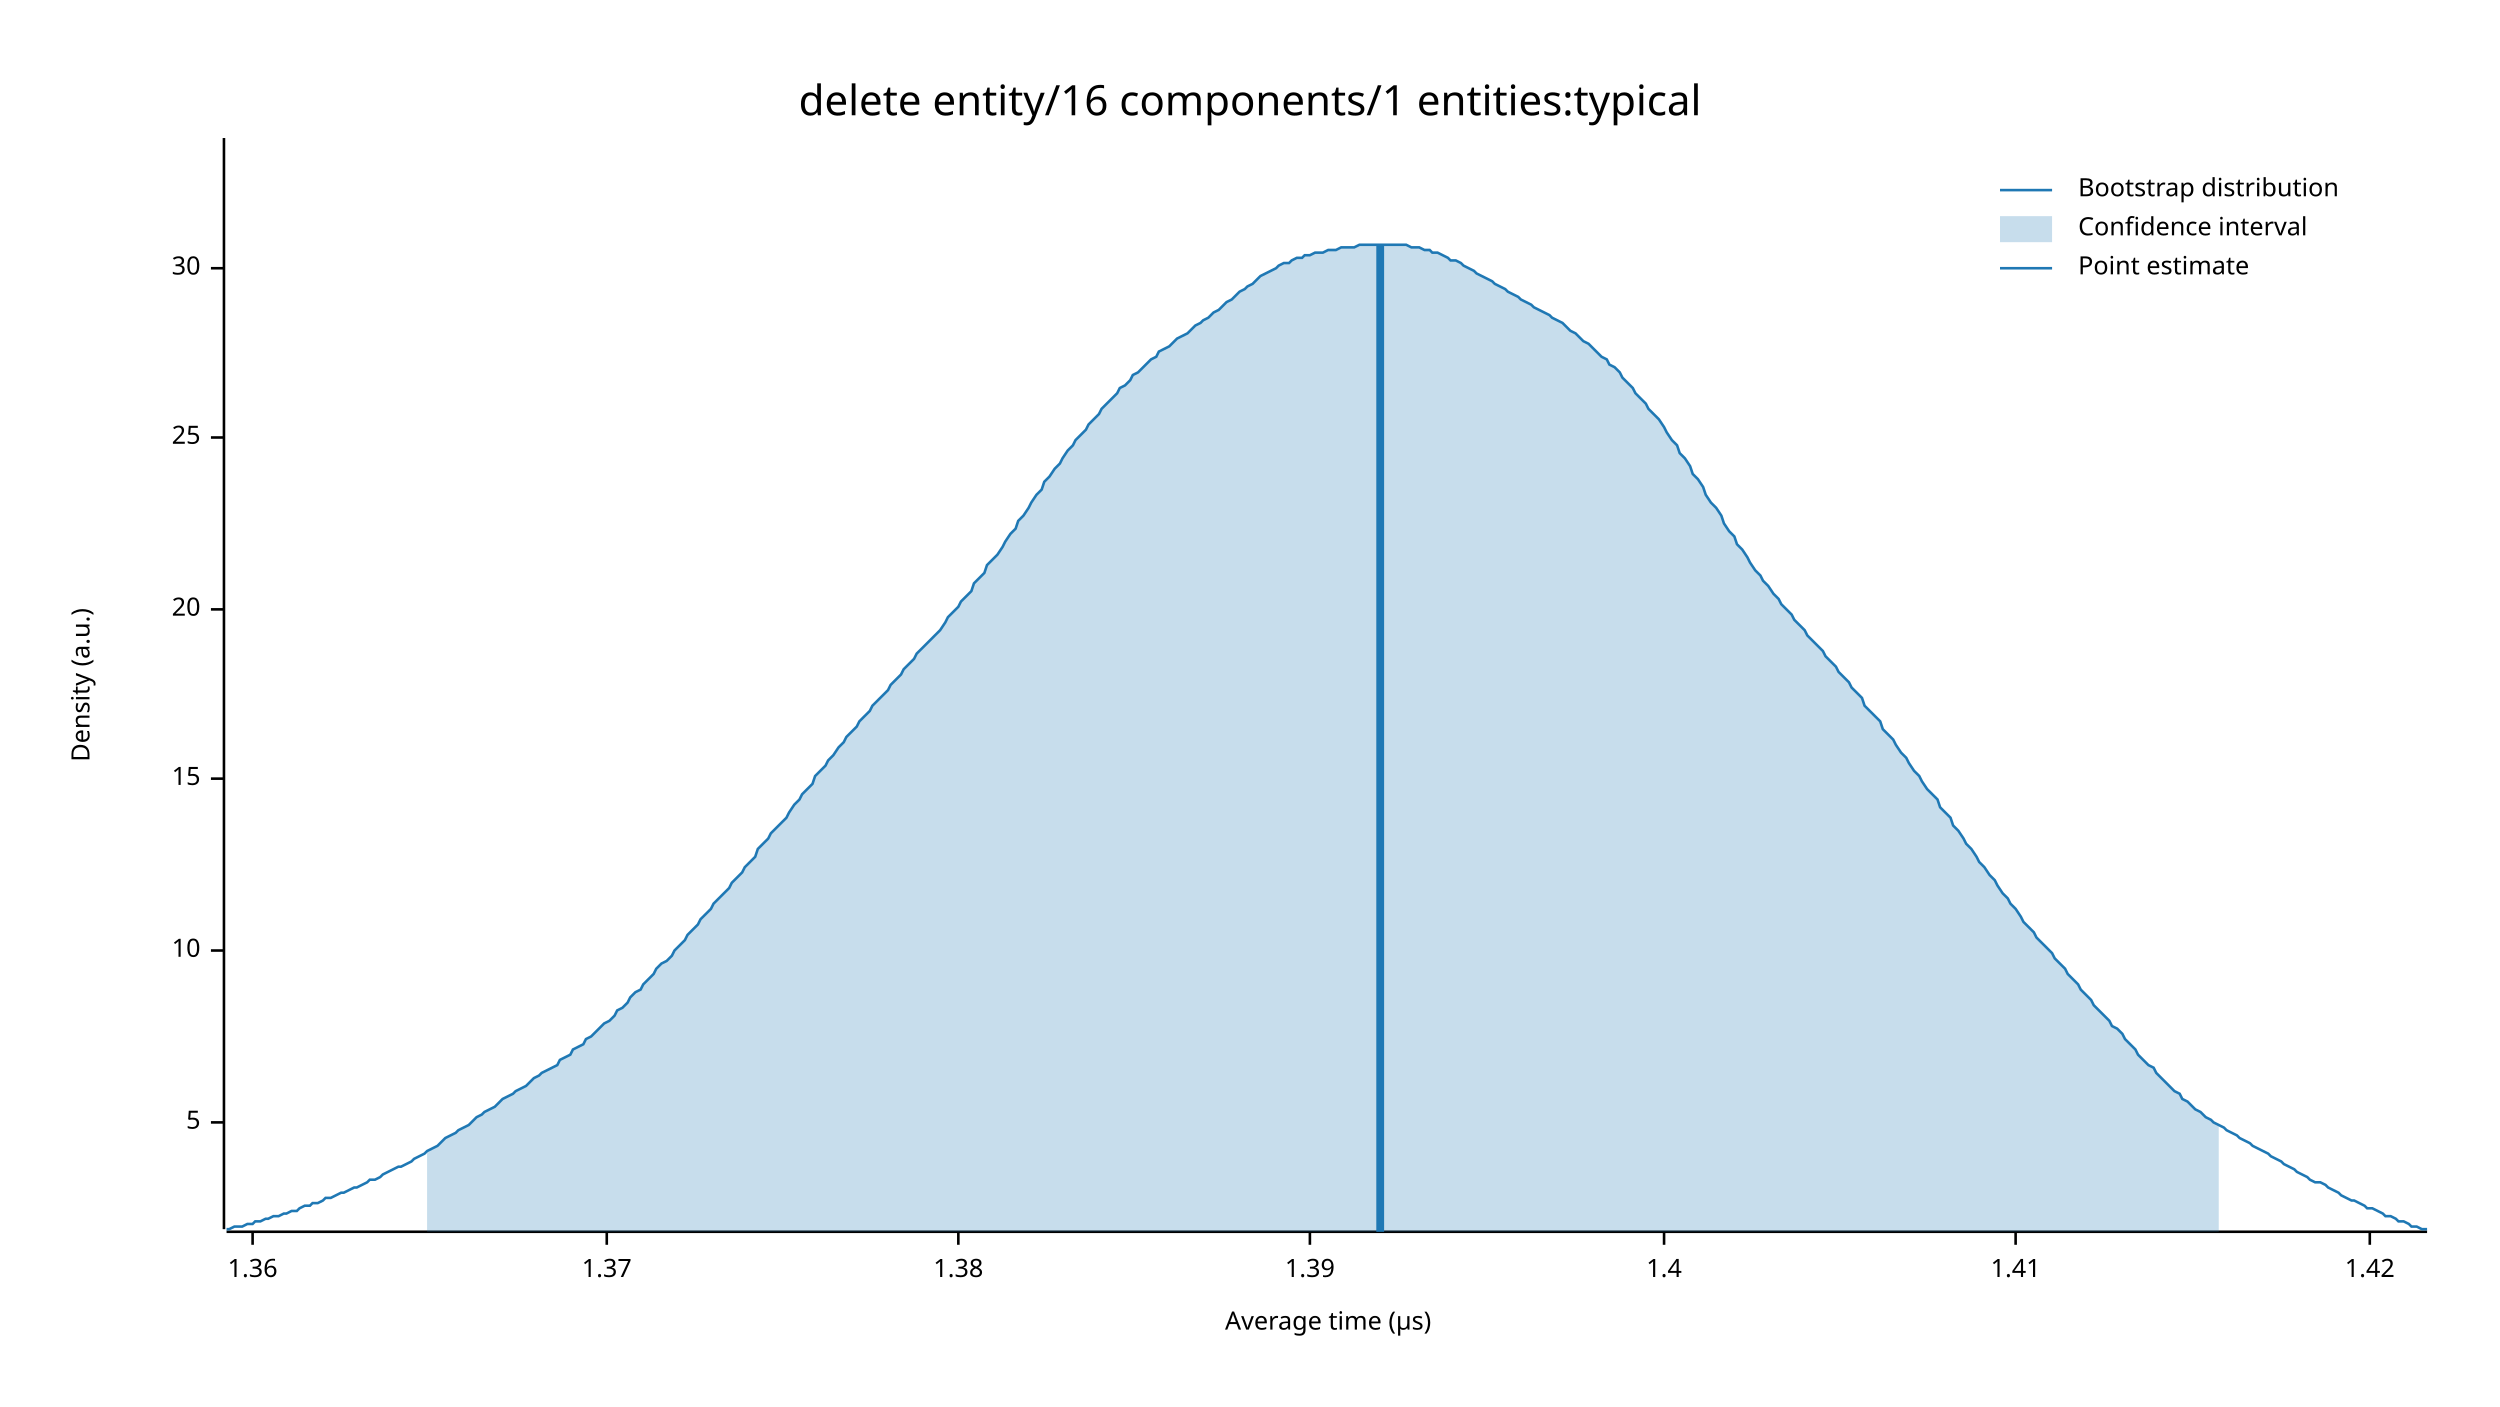
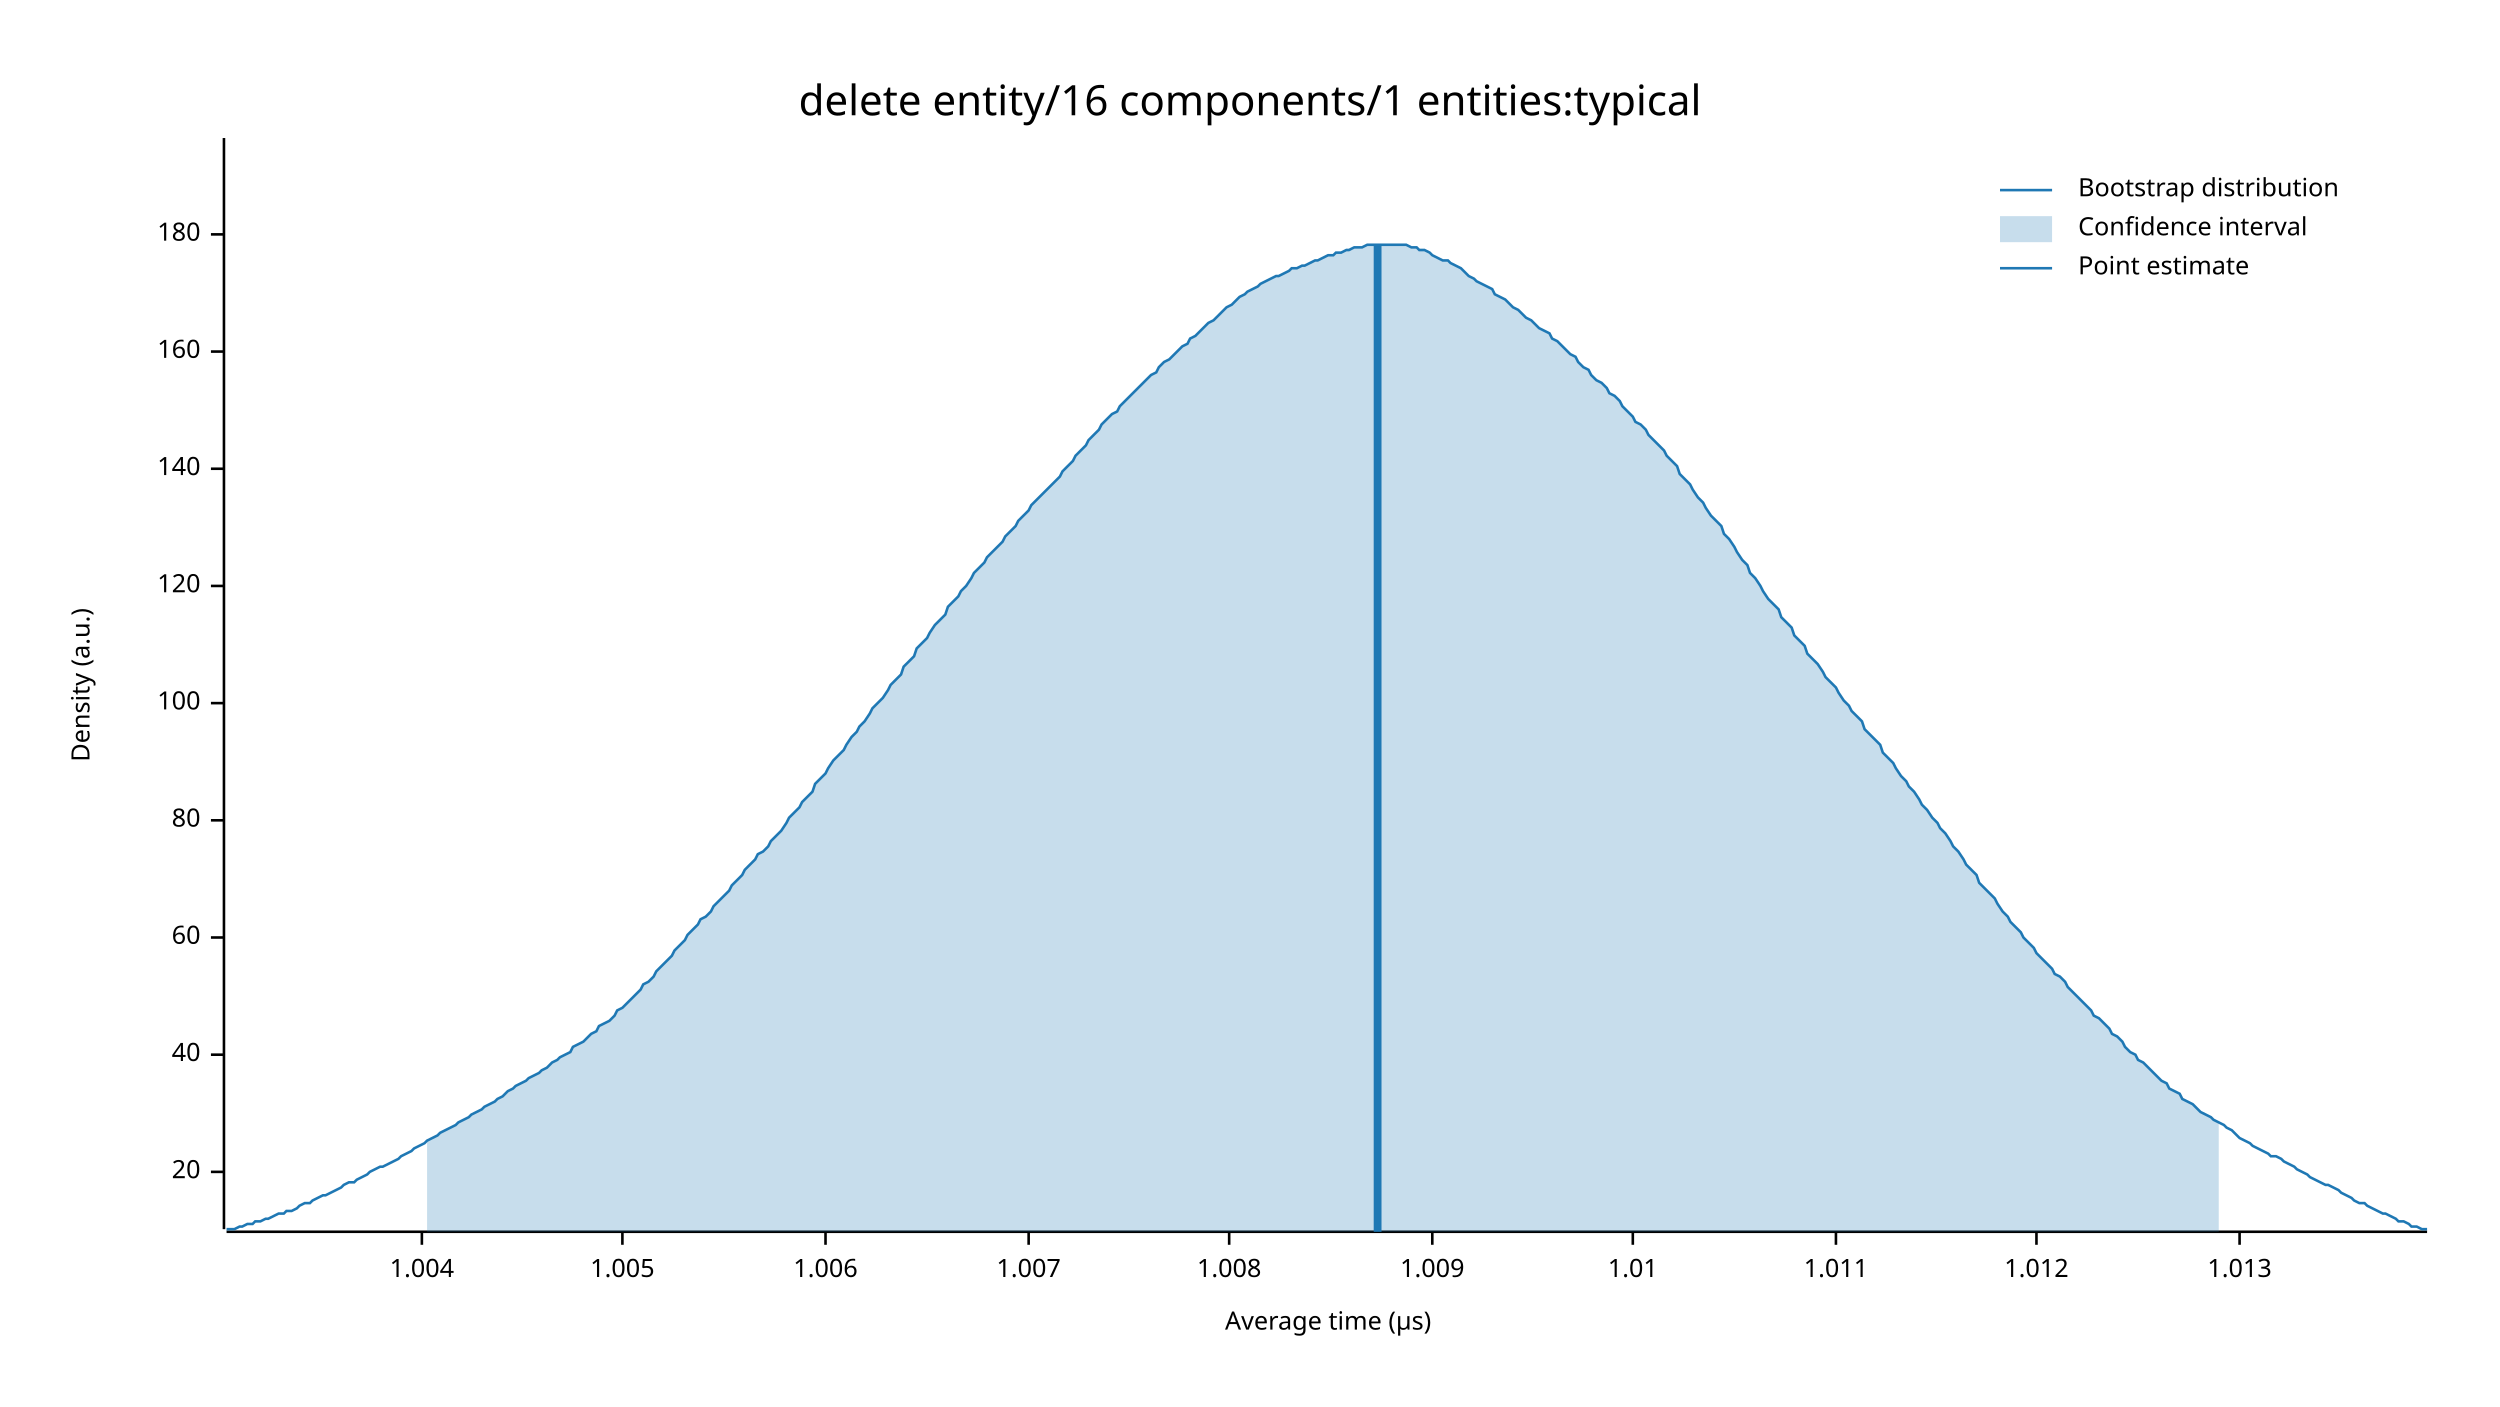
<svg xmlns="http://www.w3.org/2000/svg" width="960" height="540" viewBox="0 0 960 540">
  <text x="480" y="32" dy="0.76em" text-anchor="middle" font-family="sans-serif" font-size="16.129" opacity="1" fill="#000000">
delete entity/16 components/1 entities:typical
</text>
  <text x="27" y="263" dy="0.76em" text-anchor="middle" font-family="sans-serif" font-size="9.677" opacity="1" fill="#000000" transform="rotate(270, 27, 263)">
Density (a.u.)
</text>
  <text x="510" y="513" dy="-0.5ex" text-anchor="middle" font-family="sans-serif" font-size="9.677" opacity="1" fill="#000000">
Average time (µs)
</text>
  <polyline fill="none" opacity="1" stroke="#000000" stroke-width="1" points="86,53 86,472 " />
-   <text x="77" y="431" dy="0.5ex" text-anchor="end" font-family="sans-serif" font-size="9.677" opacity="1" fill="#000000">
- 5
- </text>
-   <polyline fill="none" opacity="1" stroke="#000000" stroke-width="1" points="81,431 86,431 " />
-   <text x="77" y="365" dy="0.5ex" text-anchor="end" font-family="sans-serif" font-size="9.677" opacity="1" fill="#000000">
- 10
- </text>
-   <polyline fill="none" opacity="1" stroke="#000000" stroke-width="1" points="81,365 86,365 " />
-   <text x="77" y="299" dy="0.5ex" text-anchor="end" font-family="sans-serif" font-size="9.677" opacity="1" fill="#000000">
- 15
- </text>
-   <polyline fill="none" opacity="1" stroke="#000000" stroke-width="1" points="81,299 86,299 " />
-   <text x="77" y="234" dy="0.5ex" text-anchor="end" font-family="sans-serif" font-size="9.677" opacity="1" fill="#000000">
+   <text x="77" y="450" dy="0.5ex" text-anchor="end" font-family="sans-serif" font-size="9.677" opacity="1" fill="#000000">
20
</text>
-   <polyline fill="none" opacity="1" stroke="#000000" stroke-width="1" points="81,234 86,234 " />
-   <text x="77" y="168" dy="0.5ex" text-anchor="end" font-family="sans-serif" font-size="9.677" opacity="1" fill="#000000">
- 25
+   <polyline fill="none" opacity="1" stroke="#000000" stroke-width="1" points="81,450 86,450 " />
+   <text x="77" y="405" dy="0.5ex" text-anchor="end" font-family="sans-serif" font-size="9.677" opacity="1" fill="#000000">
+ 40
</text>
-   <polyline fill="none" opacity="1" stroke="#000000" stroke-width="1" points="81,168 86,168 " />
-   <text x="77" y="103" dy="0.5ex" text-anchor="end" font-family="sans-serif" font-size="9.677" opacity="1" fill="#000000">
- 30
+   <polyline fill="none" opacity="1" stroke="#000000" stroke-width="1" points="81,405 86,405 " />
+   <text x="77" y="360" dy="0.5ex" text-anchor="end" font-family="sans-serif" font-size="9.677" opacity="1" fill="#000000">
+ 60
</text>
-   <polyline fill="none" opacity="1" stroke="#000000" stroke-width="1" points="81,103 86,103 " />
+   <polyline fill="none" opacity="1" stroke="#000000" stroke-width="1" points="81,360 86,360 " />
+   <text x="77" y="315" dy="0.5ex" text-anchor="end" font-family="sans-serif" font-size="9.677" opacity="1" fill="#000000">
+ 80
+ </text>
+   <polyline fill="none" opacity="1" stroke="#000000" stroke-width="1" points="81,315 86,315 " />
+   <text x="77" y="270" dy="0.5ex" text-anchor="end" font-family="sans-serif" font-size="9.677" opacity="1" fill="#000000">
+ 100
+ </text>
+   <polyline fill="none" opacity="1" stroke="#000000" stroke-width="1" points="81,270 86,270 " />
+   <text x="77" y="225" dy="0.5ex" text-anchor="end" font-family="sans-serif" font-size="9.677" opacity="1" fill="#000000">
+ 120
+ </text>
+   <polyline fill="none" opacity="1" stroke="#000000" stroke-width="1" points="81,225 86,225 " />
+   <text x="77" y="180" dy="0.5ex" text-anchor="end" font-family="sans-serif" font-size="9.677" opacity="1" fill="#000000">
+ 140
+ </text>
+   <polyline fill="none" opacity="1" stroke="#000000" stroke-width="1" points="81,180 86,180 " />
+   <text x="77" y="135" dy="0.5ex" text-anchor="end" font-family="sans-serif" font-size="9.677" opacity="1" fill="#000000">
+ 160
+ </text>
+   <polyline fill="none" opacity="1" stroke="#000000" stroke-width="1" points="81,135 86,135 " />
+   <text x="77" y="90" dy="0.5ex" text-anchor="end" font-family="sans-serif" font-size="9.677" opacity="1" fill="#000000">
+ 180
+ </text>
+   <polyline fill="none" opacity="1" stroke="#000000" stroke-width="1" points="81,90 86,90 " />
  <polyline fill="none" opacity="1" stroke="#000000" stroke-width="1" points="87,473 932,473 " />
-   <text x="97" y="483" dy="0.76em" text-anchor="middle" font-family="sans-serif" font-size="9.677" opacity="1" fill="#000000">
- 1.36
+   <text x="162" y="483" dy="0.76em" text-anchor="middle" font-family="sans-serif" font-size="9.677" opacity="1" fill="#000000">
+ 1.004
</text>
-   <polyline fill="none" opacity="1" stroke="#000000" stroke-width="1" points="97,473 97,478 " />
-   <text x="233" y="483" dy="0.76em" text-anchor="middle" font-family="sans-serif" font-size="9.677" opacity="1" fill="#000000">
- 1.37
+   <polyline fill="none" opacity="1" stroke="#000000" stroke-width="1" points="162,473 162,478 " />
+   <text x="239" y="483" dy="0.76em" text-anchor="middle" font-family="sans-serif" font-size="9.677" opacity="1" fill="#000000">
+ 1.005
</text>
-   <polyline fill="none" opacity="1" stroke="#000000" stroke-width="1" points="233,473 233,478 " />
-   <text x="368" y="483" dy="0.76em" text-anchor="middle" font-family="sans-serif" font-size="9.677" opacity="1" fill="#000000">
- 1.38
+   <polyline fill="none" opacity="1" stroke="#000000" stroke-width="1" points="239,473 239,478 " />
+   <text x="317" y="483" dy="0.76em" text-anchor="middle" font-family="sans-serif" font-size="9.677" opacity="1" fill="#000000">
+ 1.006
</text>
-   <polyline fill="none" opacity="1" stroke="#000000" stroke-width="1" points="368,473 368,478 " />
-   <text x="503" y="483" dy="0.76em" text-anchor="middle" font-family="sans-serif" font-size="9.677" opacity="1" fill="#000000">
- 1.39
+   <polyline fill="none" opacity="1" stroke="#000000" stroke-width="1" points="317,473 317,478 " />
+   <text x="395" y="483" dy="0.76em" text-anchor="middle" font-family="sans-serif" font-size="9.677" opacity="1" fill="#000000">
+ 1.007
</text>
-   <polyline fill="none" opacity="1" stroke="#000000" stroke-width="1" points="503,473 503,478 " />
-   <text x="639" y="483" dy="0.76em" text-anchor="middle" font-family="sans-serif" font-size="9.677" opacity="1" fill="#000000">
- 1.4
+   <polyline fill="none" opacity="1" stroke="#000000" stroke-width="1" points="395,473 395,478 " />
+   <text x="472" y="483" dy="0.76em" text-anchor="middle" font-family="sans-serif" font-size="9.677" opacity="1" fill="#000000">
+ 1.008
</text>
-   <polyline fill="none" opacity="1" stroke="#000000" stroke-width="1" points="639,473 639,478 " />
-   <text x="774" y="483" dy="0.76em" text-anchor="middle" font-family="sans-serif" font-size="9.677" opacity="1" fill="#000000">
- 1.41
+   <polyline fill="none" opacity="1" stroke="#000000" stroke-width="1" points="472,473 472,478 " />
+   <text x="550" y="483" dy="0.76em" text-anchor="middle" font-family="sans-serif" font-size="9.677" opacity="1" fill="#000000">
+ 1.009
</text>
-   <polyline fill="none" opacity="1" stroke="#000000" stroke-width="1" points="774,473 774,478 " />
-   <text x="910" y="483" dy="0.76em" text-anchor="middle" font-family="sans-serif" font-size="9.677" opacity="1" fill="#000000">
- 1.42
+   <polyline fill="none" opacity="1" stroke="#000000" stroke-width="1" points="550,473 550,478 " />
+   <text x="627" y="483" dy="0.76em" text-anchor="middle" font-family="sans-serif" font-size="9.677" opacity="1" fill="#000000">
+ 1.01
</text>
-   <polyline fill="none" opacity="1" stroke="#000000" stroke-width="1" points="910,473 910,478 " />
-   <polyline fill="none" opacity="1" stroke="#1F78B4" stroke-width="1" points="87,472 88,472 90,471 92,471 93,471 95,470 97,470 98,469 100,469 102,468 103,468 105,467 107,467 109,466 110,466 112,465 114,465 115,464 117,463 119,463 120,462 122,462 124,461 125,460 127,460 129,459 131,458 132,458 134,457 136,456 137,456 139,455 141,454 142,453 144,453 146,452 147,451 149,450 151,449 153,448 154,448 156,447 158,446 159,445 161,444 163,443 164,442 166,441 168,440 169,439 171,437 173,436 175,435 176,434 178,433 180,432 181,431 183,429 185,428 186,427 188,426 190,425 191,424 193,422 195,421 197,420 198,419 200,418 202,417 203,416 205,414 207,413 208,412 210,411 212,410 214,409 215,407 217,406 219,405 220,403 222,402 224,401 225,399 227,398 229,396 230,395 232,393 234,392 236,390 237,388 239,387 241,385 242,383 244,381 246,380 247,378 249,376 251,374 252,372 254,370 256,369 258,367 259,365 261,363 263,361 264,359 266,357 268,355 269,353 271,351 273,349 274,347 276,345 278,343 280,341 281,339 283,337 285,335 286,333 288,331 290,329 291,326 293,324 295,322 296,320 298,318 300,316 302,314 303,312 305,309 307,307 308,305 310,303 312,301 313,298 315,296 317,294 318,292 320,290 322,287 324,285 325,283 327,281 329,279 330,277 332,275 334,273 335,271 337,269 339,267 341,265 342,263 344,261 346,259 347,257 349,255 351,253 352,251 354,249 356,247 357,246 359,244 361,242 363,239 364,237 366,235 368,233 369,231 371,229 373,227 374,224 376,222 378,220 379,217 381,215 383,213 385,210 386,208 388,205 390,203 391,200 393,198 395,195 396,193 398,190 400,188 401,185 403,183 405,180 407,178 408,176 410,173 412,171 413,169 415,167 417,165 418,163 420,161 422,159 423,157 425,155 427,153 429,151 430,149 432,148 434,146 435,144 437,143 439,141 440,140 442,138 444,137 445,135 447,134 449,133 451,131 452,130 454,129 456,128 457,127 459,125 461,124 462,123 464,122 466,120 468,119 469,118 471,116 473,115 474,114 476,112 478,111 479,110 481,109 483,107 484,106 486,105 488,104 490,103 491,102 493,101 495,101 496,100 498,99 500,99 501,98 503,98 505,97 506,97 508,97 510,96 512,96 513,96 515,95 517,95 518,95 520,95 522,94 523,94 525,94 527,94 528,94 530,94 532,94 534,94 535,94 537,94 539,94 540,94 542,95 544,95 545,95 547,96 549,96 550,97 552,97 554,98 556,99 557,100 559,100 561,101 562,102 564,103 566,104 567,105 569,106 571,107 573,108 574,109 576,110 578,111 579,112 581,113 583,114 584,115 586,116 588,117 589,118 591,119 593,120 595,121 596,122 598,123 600,124 601,125 603,127 605,128 606,129 608,131 610,132 611,133 613,135 615,137 617,138 618,140 620,141 622,143 623,145 625,147 627,149 628,151 630,153 632,155 633,157 635,159 637,161 639,164 640,166 642,169 644,171 645,174 647,176 649,179 650,182 652,184 654,187 655,190 657,193 659,195 661,198 662,201 664,204 666,206 667,209 669,211 671,214 672,216 674,219 676,221 677,223 679,225 681,228 683,230 684,232 686,234 688,236 689,238 691,240 693,242 694,244 696,246 698,248 700,250 701,252 703,254 705,256 706,258 708,260 710,262 711,264 713,266 715,268 716,271 718,273 720,275 722,277 723,280 725,282 727,284 728,286 730,289 732,291 733,293 735,296 737,298 738,300 740,303 742,305 744,307 745,310 747,312 749,314 750,317 752,319 754,322 755,324 757,326 759,329 760,331 762,333 764,336 766,338 767,340 769,343 771,345 772,347 774,349 776,352 777,354 779,356 781,358 782,360 784,362 786,364 788,366 789,368 791,370 793,372 794,374 796,376 798,378 799,380 801,382 803,384 804,386 806,388 808,390 810,392 811,394 813,395 815,397 816,399 818,401 820,403 821,405 823,407 825,409 827,410 828,412 830,414 832,416 833,417 835,419 837,420 838,422 840,423 842,425 843,426 845,427 847,429 849,430 850,431 852,432 854,433 855,434 857,435 859,436 860,437 862,438 864,439 865,440 867,441 869,442 871,443 872,444 874,445 876,446 877,447 879,448 881,449 882,450 884,451 886,452 887,453 889,454 891,454 893,455 894,456 896,457 898,458 899,459 901,460 903,461 904,461 906,462 908,463 909,464 911,464 913,465 915,466 916,467 918,467 920,468 921,469 923,469 925,470 926,471 928,471 930,472 932,472 " />
-   <polygon opacity="0.25" fill="#1F78B4" points="164,442 166,441 168,440 169,439 171,437 173,436 175,435 176,434 178,433 180,432 181,431 183,429 185,428 186,427 188,426 190,425 191,424 193,422 195,421 197,420 198,419 200,418 202,417 203,416 205,414 207,413 208,412 210,411 212,410 214,409 215,407 217,406 219,405 220,403 222,402 224,401 225,399 227,398 229,396 230,395 232,393 234,392 236,390 237,388 239,387 241,385 242,383 244,381 246,380 247,378 249,376 251,374 252,372 254,370 256,369 258,367 259,365 261,363 263,361 264,359 266,357 268,355 269,353 271,351 273,349 274,347 276,345 278,343 280,341 281,339 283,337 285,335 286,333 288,331 290,329 291,326 293,324 295,322 296,320 298,318 300,316 302,314 303,312 305,309 307,307 308,305 310,303 312,301 313,298 315,296 317,294 318,292 320,290 322,287 324,285 325,283 327,281 329,279 330,277 332,275 334,273 335,271 337,269 339,267 341,265 342,263 344,261 346,259 347,257 349,255 351,253 352,251 354,249 356,247 357,246 359,244 361,242 363,239 364,237 366,235 368,233 369,231 371,229 373,227 374,224 376,222 378,220 379,217 381,215 383,213 385,210 386,208 388,205 390,203 391,200 393,198 395,195 396,193 398,190 400,188 401,185 403,183 405,180 407,178 408,176 410,173 412,171 413,169 415,167 417,165 418,163 420,161 422,159 423,157 425,155 427,153 429,151 430,149 432,148 434,146 435,144 437,143 439,141 440,140 442,138 444,137 445,135 447,134 449,133 451,131 452,130 454,129 456,128 457,127 459,125 461,124 462,123 464,122 466,120 468,119 469,118 471,116 473,115 474,114 476,112 478,111 479,110 481,109 483,107 484,106 486,105 488,104 490,103 491,102 493,101 495,101 496,100 498,99 500,99 501,98 503,98 505,97 506,97 508,97 510,96 512,96 513,96 515,95 517,95 518,95 520,95 522,94 523,94 525,94 527,94 528,94 530,94 532,94 534,94 535,94 537,94 539,94 540,94 542,95 544,95 545,95 547,96 549,96 550,97 552,97 554,98 556,99 557,100 559,100 561,101 562,102 564,103 566,104 567,105 569,106 571,107 573,108 574,109 576,110 578,111 579,112 581,113 583,114 584,115 586,116 588,117 589,118 591,119 593,120 595,121 596,122 598,123 600,124 601,125 603,127 605,128 606,129 608,131 610,132 611,133 613,135 615,137 617,138 618,140 620,141 622,143 623,145 625,147 627,149 628,151 630,153 632,155 633,157 635,159 637,161 639,164 640,166 642,169 644,171 645,174 647,176 649,179 650,182 652,184 654,187 655,190 657,193 659,195 661,198 662,201 664,204 666,206 667,209 669,211 671,214 672,216 674,219 676,221 677,223 679,225 681,228 683,230 684,232 686,234 688,236 689,238 691,240 693,242 694,244 696,246 698,248 700,250 701,252 703,254 705,256 706,258 708,260 710,262 711,264 713,266 715,268 716,271 718,273 720,275 722,277 723,280 725,282 727,284 728,286 730,289 732,291 733,293 735,296 737,298 738,300 740,303 742,305 744,307 745,310 747,312 749,314 750,317 752,319 754,322 755,324 757,326 759,329 760,331 762,333 764,336 766,338 767,340 769,343 771,345 772,347 774,349 776,352 777,354 779,356 781,358 782,360 784,362 786,364 788,366 789,368 791,370 793,372 794,374 796,376 798,378 799,380 801,382 803,384 804,386 806,388 808,390 810,392 811,394 813,395 815,397 816,399 818,401 820,403 821,405 823,407 825,409 827,410 828,412 830,414 832,416 833,417 835,419 837,420 838,422 840,423 842,425 843,426 845,427 847,429 849,430 850,431 852,432 852,473 164,473 " />
-   <polyline fill="none" opacity="1" stroke="#1F78B4" stroke-width="3" points="530,473 530,94 " />
+   <polyline fill="none" opacity="1" stroke="#000000" stroke-width="1" points="627,473 627,478 " />
+   <text x="705" y="483" dy="0.76em" text-anchor="middle" font-family="sans-serif" font-size="9.677" opacity="1" fill="#000000">
+ 1.011
+ </text>
+   <polyline fill="none" opacity="1" stroke="#000000" stroke-width="1" points="705,473 705,478 " />
+   <text x="782" y="483" dy="0.76em" text-anchor="middle" font-family="sans-serif" font-size="9.677" opacity="1" fill="#000000">
+ 1.012
+ </text>
+   <polyline fill="none" opacity="1" stroke="#000000" stroke-width="1" points="782,473 782,478 " />
+   <text x="860" y="483" dy="0.76em" text-anchor="middle" font-family="sans-serif" font-size="9.677" opacity="1" fill="#000000">
+ 1.013
+ </text>
+   <polyline fill="none" opacity="1" stroke="#000000" stroke-width="1" points="860,473 860,478 " />
+   <polyline fill="none" opacity="1" stroke="#1F78B4" stroke-width="1" points="87,472 88,472 90,472 92,471 93,471 95,470 97,470 98,469 100,469 102,468 103,468 105,467 107,466 109,466 110,465 112,465 114,464 115,463 117,462 119,462 120,461 122,460 124,459 125,459 127,458 129,457 131,456 132,455 134,454 136,454 137,453 139,452 141,451 142,450 144,449 146,448 147,448 149,447 151,446 153,445 154,444 156,443 158,442 159,441 161,440 163,439 164,438 166,437 168,436 169,435 171,434 173,433 175,432 176,431 178,430 180,429 181,428 183,427 185,426 186,425 188,424 190,423 191,422 193,421 195,419 197,418 198,417 200,416 202,415 203,414 205,413 207,412 208,411 210,410 212,408 214,407 215,406 217,405 219,404 220,402 222,401 224,400 225,399 227,397 229,396 230,394 232,393 234,392 236,390 237,388 239,387 241,385 242,384 244,382 246,380 247,378 249,377 251,375 252,373 254,371 256,369 258,367 259,365 261,363 263,361 264,359 266,357 268,355 269,353 271,352 273,350 274,348 276,346 278,344 280,342 281,340 283,338 285,336 286,334 288,332 290,330 291,328 293,327 295,325 296,323 298,321 300,319 302,316 303,314 305,312 307,310 308,308 310,306 312,304 313,301 315,299 317,297 318,295 320,292 322,290 324,288 325,286 327,283 329,281 330,279 332,277 334,274 335,272 337,270 339,268 341,265 342,263 344,261 346,259 347,256 349,254 351,252 352,249 354,247 356,245 357,243 359,240 361,238 363,236 364,233 366,231 368,229 369,227 371,225 373,222 374,220 376,218 378,216 379,214 381,212 383,210 385,208 386,206 388,204 390,202 391,200 393,198 395,196 396,194 398,192 400,190 401,189 403,187 405,185 407,183 408,181 410,179 412,177 413,175 415,173 417,171 418,169 420,167 422,165 423,163 425,161 427,159 429,158 430,156 432,154 434,152 435,151 437,149 439,147 440,146 442,144 444,143 445,141 447,139 449,138 451,136 452,135 454,133 456,132 457,130 459,129 461,127 462,126 464,124 466,123 468,121 469,120 471,118 473,117 474,116 476,114 478,113 479,112 481,111 483,110 484,109 486,108 488,107 490,106 491,106 493,105 495,104 496,103 498,103 500,102 501,102 503,101 505,100 506,100 508,99 510,98 512,98 513,97 515,97 517,96 518,96 520,95 522,95 523,95 525,94 527,94 528,94 530,94 532,94 534,94 535,94 537,94 539,94 540,94 542,95 544,95 545,96 547,96 549,97 550,98 552,99 554,100 556,100 557,101 559,102 561,103 562,104 564,106 566,107 567,108 569,109 571,110 573,111 574,113 576,114 578,115 579,116 581,118 583,119 584,120 586,122 588,123 589,124 591,126 593,127 595,128 596,130 598,131 600,133 601,134 603,136 605,137 606,139 608,141 610,142 611,144 613,146 615,147 617,149 618,151 620,152 622,154 623,156 625,158 627,160 628,162 630,163 632,165 633,167 635,169 637,171 639,173 640,175 642,177 644,179 645,182 647,184 649,186 650,188 652,191 654,193 655,195 657,198 659,200 661,202 662,205 664,207 666,210 667,212 669,215 671,217 672,220 674,222 676,225 677,227 679,230 681,232 683,234 684,237 686,239 688,241 689,244 691,246 693,248 694,251 696,253 698,255 700,258 701,260 703,262 705,264 706,266 708,269 710,271 711,273 713,275 715,277 716,280 718,282 720,284 722,286 723,289 725,291 727,293 728,295 730,298 732,300 733,302 735,304 737,307 738,309 740,311 742,314 744,316 745,318 747,320 749,323 750,325 752,327 754,330 755,332 757,334 759,336 760,339 762,341 764,343 766,345 767,347 769,350 771,352 772,354 774,356 776,358 777,360 779,362 781,364 782,366 784,368 786,370 788,372 789,374 791,375 793,377 794,379 796,381 798,383 799,384 801,386 803,388 804,390 806,391 808,393 810,395 811,397 813,398 815,400 816,402 818,404 820,405 821,407 823,408 825,410 827,412 828,413 830,415 832,416 833,418 835,419 837,420 838,422 840,423 842,424 843,425 845,427 847,428 849,429 850,430 852,431 854,432 855,433 857,434 859,436 860,437 862,438 864,439 865,440 867,441 869,442 871,443 872,444 874,444 876,445 877,446 879,447 881,448 882,449 884,450 886,451 887,452 889,453 891,454 893,455 894,455 896,456 898,457 899,458 901,459 903,460 904,461 906,462 908,462 909,463 911,464 913,465 915,466 916,466 918,467 920,468 921,469 923,469 925,470 926,471 928,471 930,472 932,472 " />
+   <polygon opacity="0.25" fill="#1F78B4" points="164,438 166,437 168,436 169,435 171,434 173,433 175,432 176,431 178,430 180,429 181,428 183,427 185,426 186,425 188,424 190,423 191,422 193,421 195,419 197,418 198,417 200,416 202,415 203,414 205,413 207,412 208,411 210,410 212,408 214,407 215,406 217,405 219,404 220,402 222,401 224,400 225,399 227,397 229,396 230,394 232,393 234,392 236,390 237,388 239,387 241,385 242,384 244,382 246,380 247,378 249,377 251,375 252,373 254,371 256,369 258,367 259,365 261,363 263,361 264,359 266,357 268,355 269,353 271,352 273,350 274,348 276,346 278,344 280,342 281,340 283,338 285,336 286,334 288,332 290,330 291,328 293,327 295,325 296,323 298,321 300,319 302,316 303,314 305,312 307,310 308,308 310,306 312,304 313,301 315,299 317,297 318,295 320,292 322,290 324,288 325,286 327,283 329,281 330,279 332,277 334,274 335,272 337,270 339,268 341,265 342,263 344,261 346,259 347,256 349,254 351,252 352,249 354,247 356,245 357,243 359,240 361,238 363,236 364,233 366,231 368,229 369,227 371,225 373,222 374,220 376,218 378,216 379,214 381,212 383,210 385,208 386,206 388,204 390,202 391,200 393,198 395,196 396,194 398,192 400,190 401,189 403,187 405,185 407,183 408,181 410,179 412,177 413,175 415,173 417,171 418,169 420,167 422,165 423,163 425,161 427,159 429,158 430,156 432,154 434,152 435,151 437,149 439,147 440,146 442,144 444,143 445,141 447,139 449,138 451,136 452,135 454,133 456,132 457,130 459,129 461,127 462,126 464,124 466,123 468,121 469,120 471,118 473,117 474,116 476,114 478,113 479,112 481,111 483,110 484,109 486,108 488,107 490,106 491,106 493,105 495,104 496,103 498,103 500,102 501,102 503,101 505,100 506,100 508,99 510,98 512,98 513,97 515,97 517,96 518,96 520,95 522,95 523,95 525,94 527,94 528,94 530,94 532,94 534,94 535,94 537,94 539,94 540,94 542,95 544,95 545,96 547,96 549,97 550,98 552,99 554,100 556,100 557,101 559,102 561,103 562,104 564,106 566,107 567,108 569,109 571,110 573,111 574,113 576,114 578,115 579,116 581,118 583,119 584,120 586,122 588,123 589,124 591,126 593,127 595,128 596,130 598,131 600,133 601,134 603,136 605,137 606,139 608,141 610,142 611,144 613,146 615,147 617,149 618,151 620,152 622,154 623,156 625,158 627,160 628,162 630,163 632,165 633,167 635,169 637,171 639,173 640,175 642,177 644,179 645,182 647,184 649,186 650,188 652,191 654,193 655,195 657,198 659,200 661,202 662,205 664,207 666,210 667,212 669,215 671,217 672,220 674,222 676,225 677,227 679,230 681,232 683,234 684,237 686,239 688,241 689,244 691,246 693,248 694,251 696,253 698,255 700,258 701,260 703,262 705,264 706,266 708,269 710,271 711,273 713,275 715,277 716,280 718,282 720,284 722,286 723,289 725,291 727,293 728,295 730,298 732,300 733,302 735,304 737,307 738,309 740,311 742,314 744,316 745,318 747,320 749,323 750,325 752,327 754,330 755,332 757,334 759,336 760,339 762,341 764,343 766,345 767,347 769,350 771,352 772,354 774,356 776,358 777,360 779,362 781,364 782,366 784,368 786,370 788,372 789,374 791,375 793,377 794,379 796,381 798,383 799,384 801,386 803,388 804,390 806,391 808,393 810,395 811,397 813,398 815,400 816,402 818,404 820,405 821,407 823,408 825,410 827,412 828,413 830,415 832,416 833,418 835,419 837,420 838,422 840,423 842,424 843,425 845,427 847,428 849,429 850,430 852,431 852,473 164,473 " />
+   <polyline fill="none" opacity="1" stroke="#1F78B4" stroke-width="3" points="529,473 529,94 " />
  <text x="798" y="68" dy="0.76em" text-anchor="start" font-family="sans-serif" font-size="9.677" opacity="1" fill="#000000">
Bootstrap distribution
</text>
  <text x="798" y="83" dy="0.76em" text-anchor="start" font-family="sans-serif" font-size="9.677" opacity="1" fill="#000000">
Confidence interval
</text>
  <text x="798" y="98" dy="0.76em" text-anchor="start" font-family="sans-serif" font-size="9.677" opacity="1" fill="#000000">
Point estimate
</text>
  <polyline fill="none" opacity="1" stroke="#1F78B4" stroke-width="1" points="768,73 788,73 " />
  <rect x="768" y="83" width="20" height="10" opacity="0.25" fill="#1F78B4" stroke="none" />
  <polyline fill="none" opacity="1" stroke="#1F78B4" stroke-width="1" points="768,103 788,103 " />
</svg>
